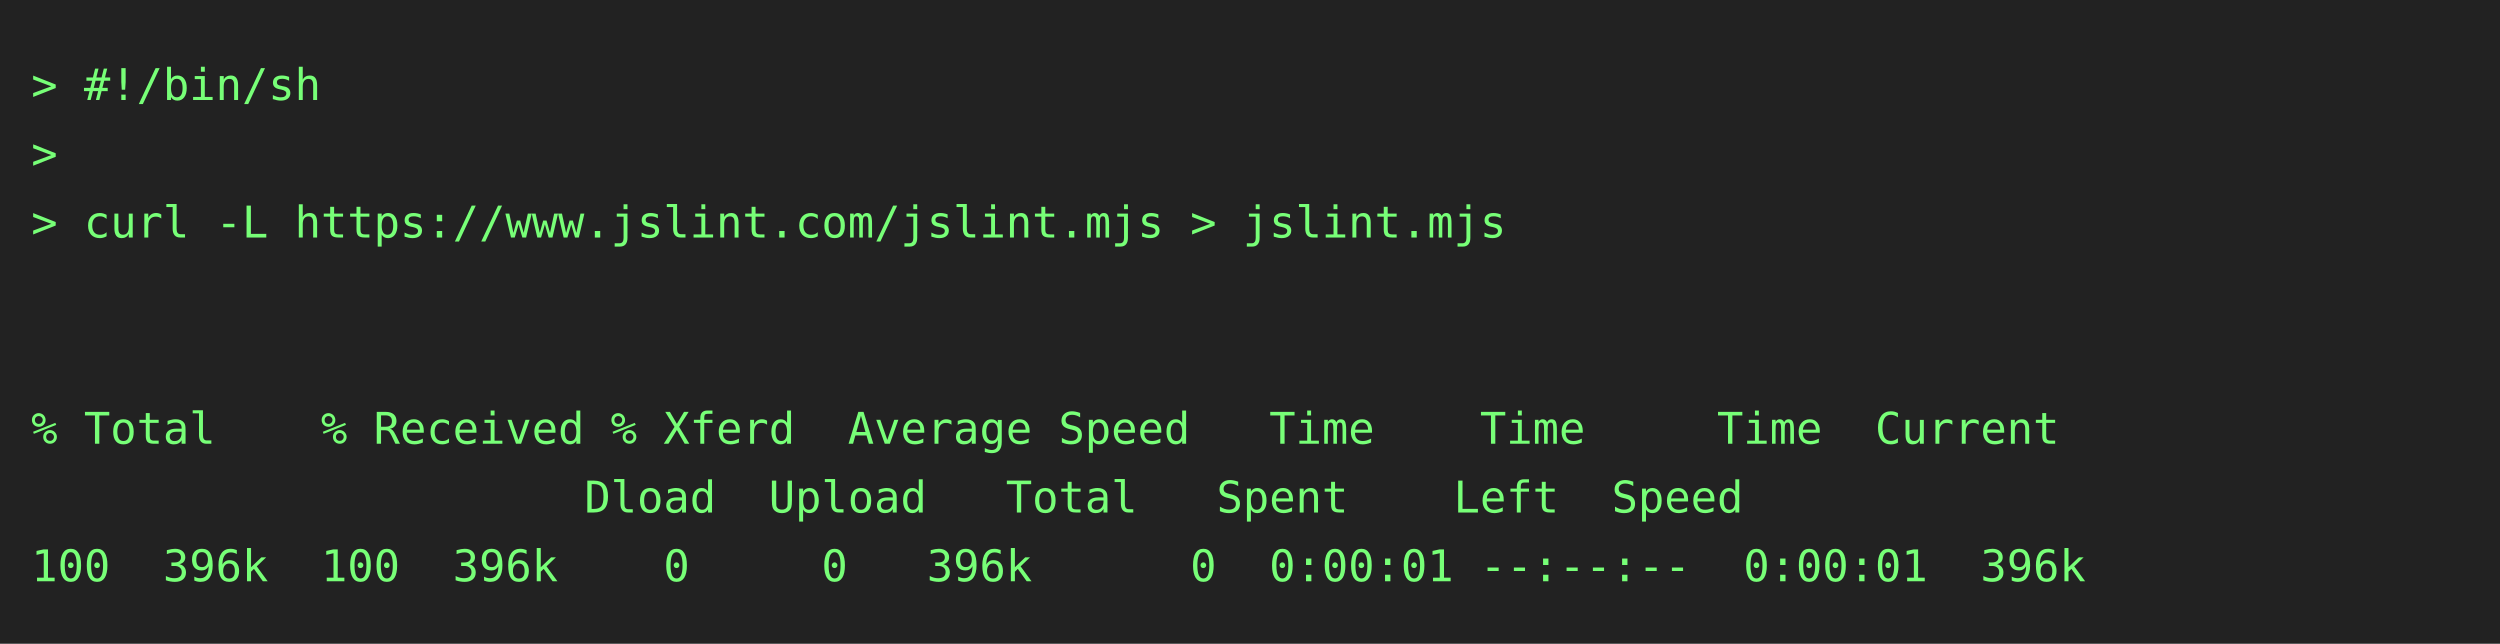
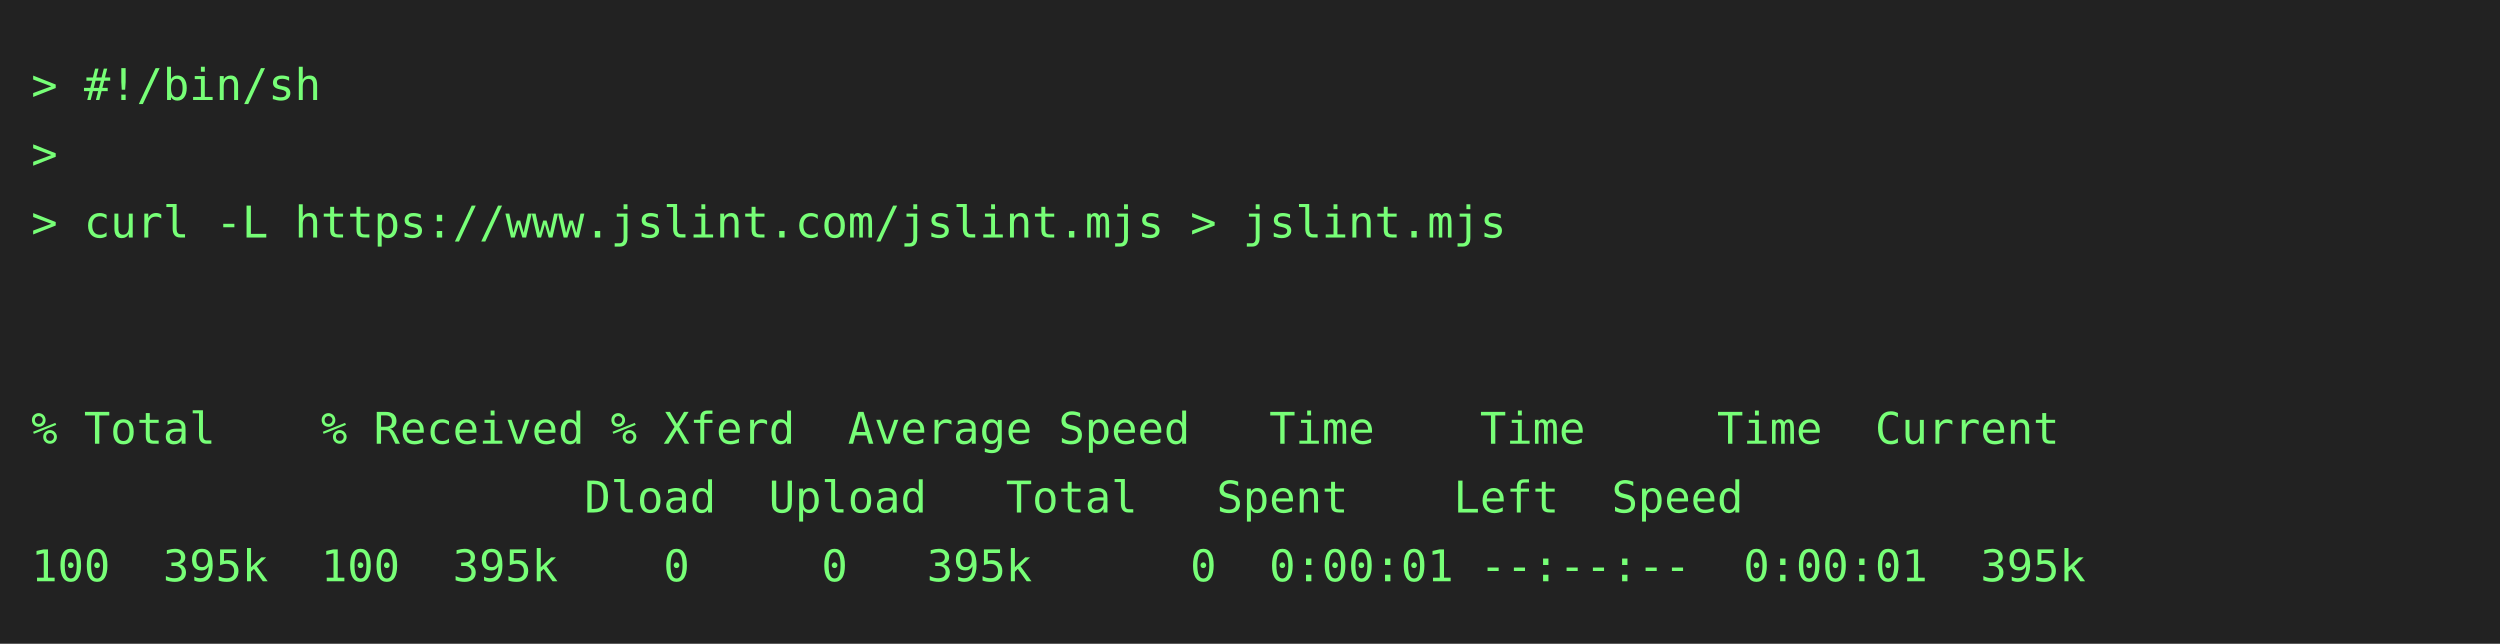
<svg xmlns="http://www.w3.org/2000/svg" height="206" width="800">
  <rect height="206" fill="#222" width="800" />
  <text fill="#7f7" font-family="consolas, menlo, monospace" font-size="14" xml:space="preserve">
    <tspan lengthAdjust="spacingAndGlyphs" textLength="768" x="10" y="32">&gt; #!/bin/sh                                                                                      </tspan>
    <tspan lengthAdjust="spacingAndGlyphs" textLength="768" x="10" y="54">&gt;                                                                                                </tspan>
    <tspan lengthAdjust="spacingAndGlyphs" textLength="768" x="10" y="76">&gt; curl -L https://www.jslint.com/jslint.mjs &gt; jslint.mjs                                         </tspan>
    <tspan lengthAdjust="spacingAndGlyphs" textLength="768" x="10" y="98">                                                                                                 </tspan>
    <tspan lengthAdjust="spacingAndGlyphs" textLength="768" x="10" y="120">                                                                                                 </tspan>
    <tspan lengthAdjust="spacingAndGlyphs" textLength="768" x="10" y="142">% Total    % Received % Xferd  Average Speed   Time    Time     Time  Current                    </tspan>
    <tspan lengthAdjust="spacingAndGlyphs" textLength="768" x="10" y="164">                     Dload  Upload   Total   Spent    Left  Speed                                </tspan>
-     <tspan lengthAdjust="spacingAndGlyphs" textLength="768" x="10" y="186">100  396k  100  396k    0     0   396k      0  0:00:01 --:--:--  0:00:01  396k                   </tspan>
+     <tspan lengthAdjust="spacingAndGlyphs" textLength="768" x="10" y="186">100  395k  100  395k    0     0   395k      0  0:00:01 --:--:--  0:00:01  395k                   </tspan>
  </text>
</svg>
